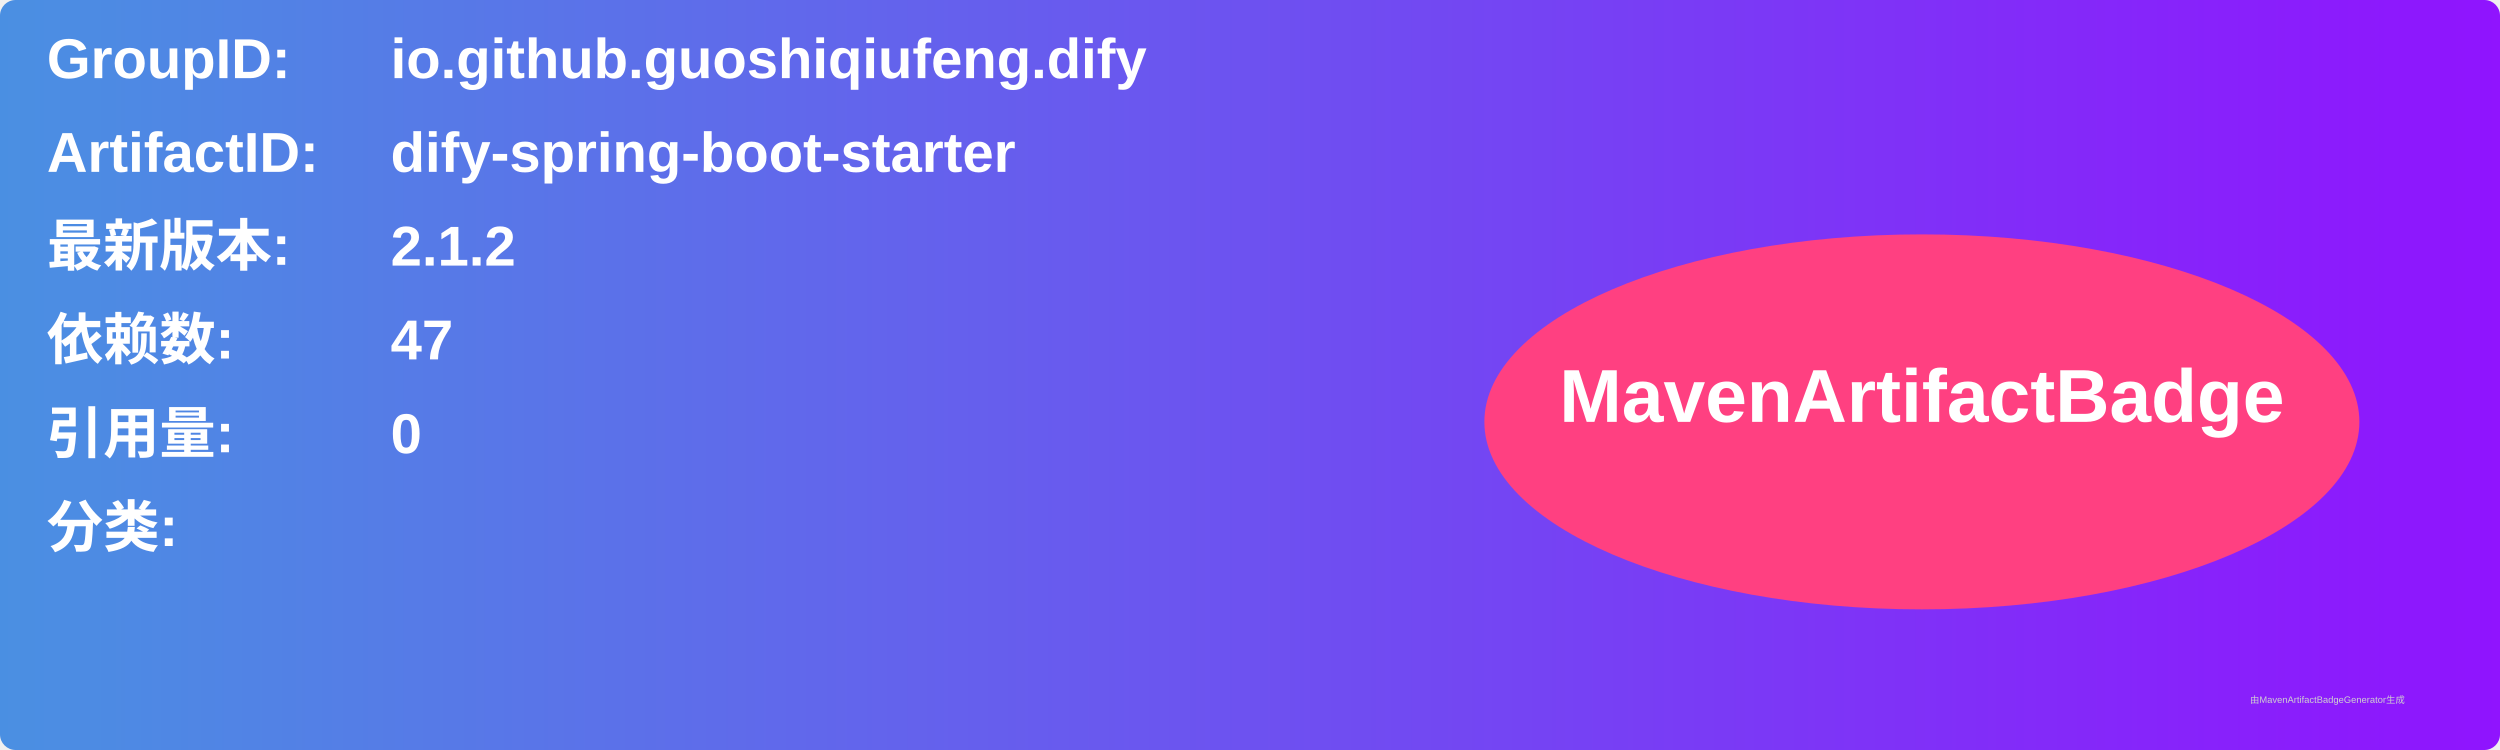
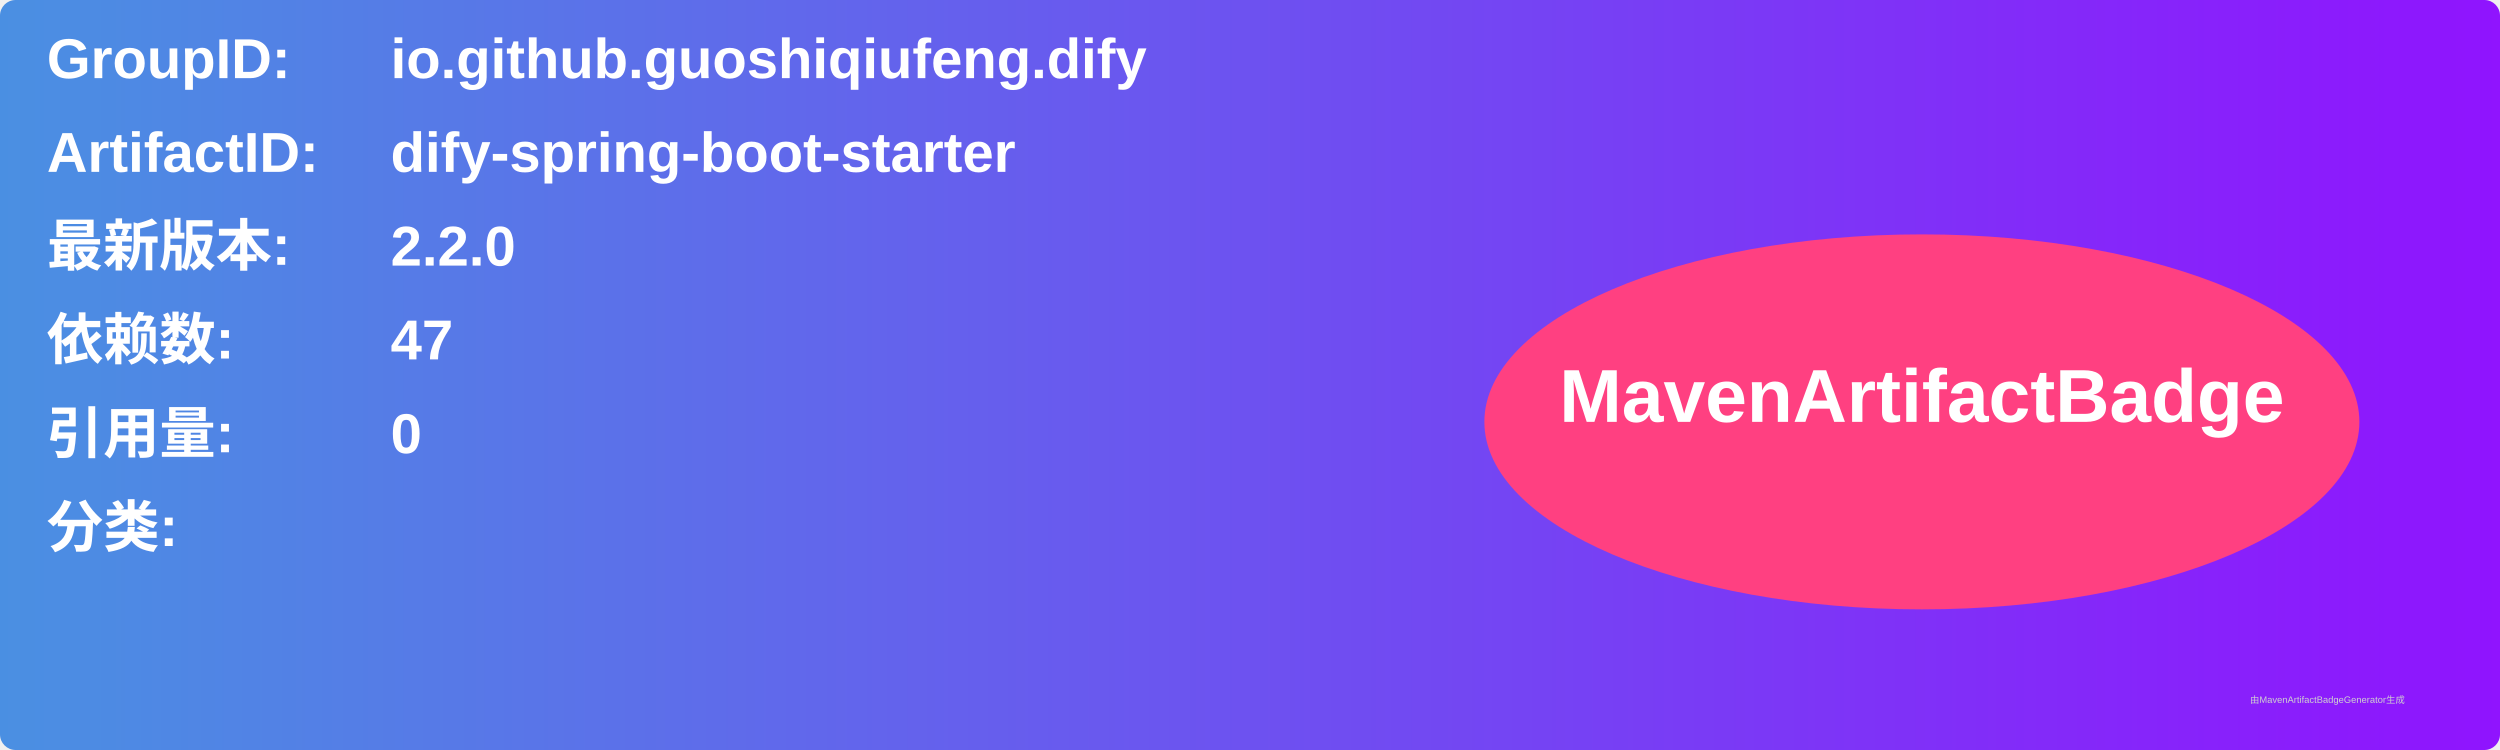
<svg xmlns="http://www.w3.org/2000/svg" width="800" height="240" viewBox="0 0 800 240">
  <linearGradient id="grad" x1="0%" y1="0%" x2="100%" y2="0%">
    <stop offset="0%" stop-color="#4a90e2" />
    <stop offset="100%" stop-color="#9013fe" />
  </linearGradient>
  <rect width="100%" height="100%" rx="5" ry="5" fill="url(#grad)" />
  <g transform="translate(15, 15)">
    <text x="0" y="10" font-family="Arial" font-size="18" fill="white" font-weight="bold" width="260">GroupID:</text>
    <text x="110" y="10" font-family="Arial" font-size="18" fill="white" font-weight="bold" width="460">io.github.guoshiqiufeng.dify</text>
    <text x="0" y="40" font-family="Arial" font-size="18" fill="white" font-weight="bold" width="260">ArtifactID:</text>
    <text x="110" y="40" font-family="Arial" font-size="18" fill="white" font-weight="bold" width="460">dify-spring-boot-starter</text>
    <text x="0" y="70" font-family="Arial" font-size="18" fill="white" font-weight="bold">最新版本:</text>
    <text x="110" y="70" font-family="Arial" font-size="18" fill="white" font-weight="bold">
-       <tspan font-weight="bold">2.1.2</tspan>
+       <tspan font-weight="bold">2.2.0</tspan>
    </text>
    <text x="0" y="100" font-family="Arial" font-size="18" fill="white" font-weight="bold">依赖数: </text>
    <text x="110" y="100" font-family="Arial" font-size="18" fill="white">
      <tspan font-weight="bold">47</tspan>
    </text>
    <text x="0" y="130" font-family="Arial" font-size="18" fill="white" font-weight="bold">引用量: </text>
    <text x="110" y="130" font-family="Arial" font-size="18" fill="white">
      <tspan font-weight="bold">0</tspan>
    </text>
    <text x="0" y="160" font-family="Arial" font-size="18" fill="white" font-weight="bold">分类:</text>
    <text x="10" y="190" font-family="Arial" font-size="10" fill="white">
      <tspan font-weight="bold" />
    </text>
    <ellipse cx="600" cy="120" rx="140" ry="60" fill="#ff4081" />
    <text x="600" y="120" text-anchor="middle" font-family="Arial" font-size="24" fill="white" font-weight="bold">MavenArtifactBadge</text>
  </g>
  <text x="720" y="225" font-family="Arial" font-size="3" fill="#d0d0d0">由MavenArtifactBadgeGenerator生成</text>
</svg>
